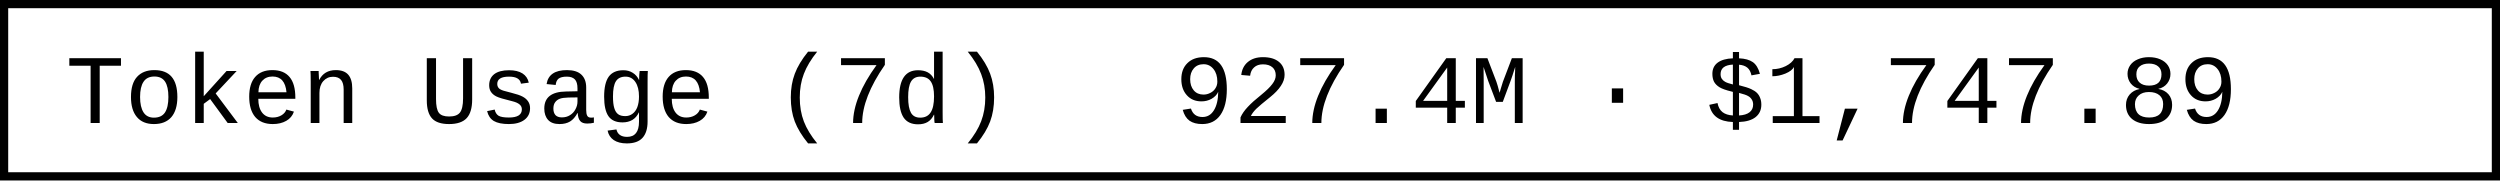
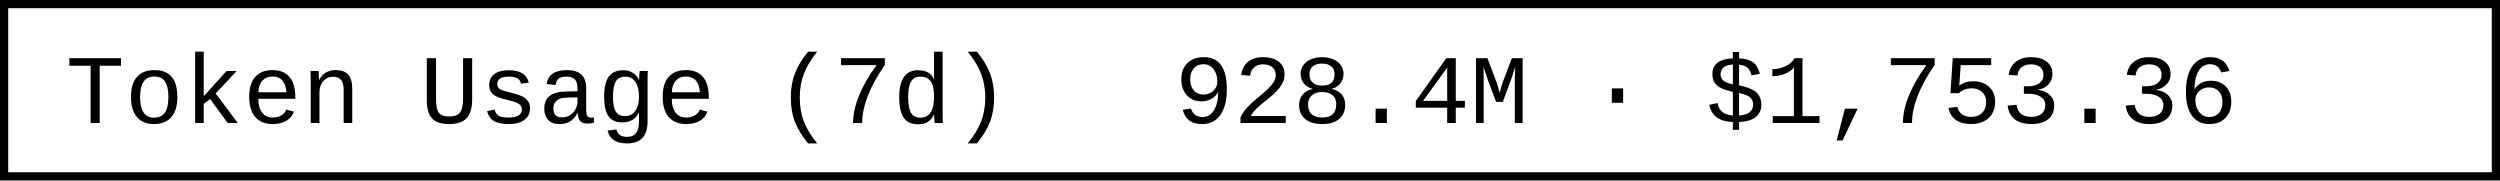
- <svg xmlns="http://www.w3.org/2000/svg" width="304.8" height="22" role="img" aria-label="Token Usage (7d): 927.4M · $1,747.89">
+ <svg xmlns="http://www.w3.org/2000/svg" width="304.8" height="22" role="img" aria-label="Token Usage (7d): 928.4M · $1,753.36">
  <rect x="0.5" y="0.5" width="303.8" height="21" fill="#fff" stroke="#000" stroke-width="1" />
  <g font-family="'Consolas','Monaco','Courier New',monospace" font-size="12" fill="#000">
    <text x="8" y="15">Token Usage (7d)</text>
-     <text x="143.2" y="15">927.4M · $1,747.89</text>
+     <text x="143.2" y="15">928.4M · $1,753.36</text>
  </g>
</svg>
